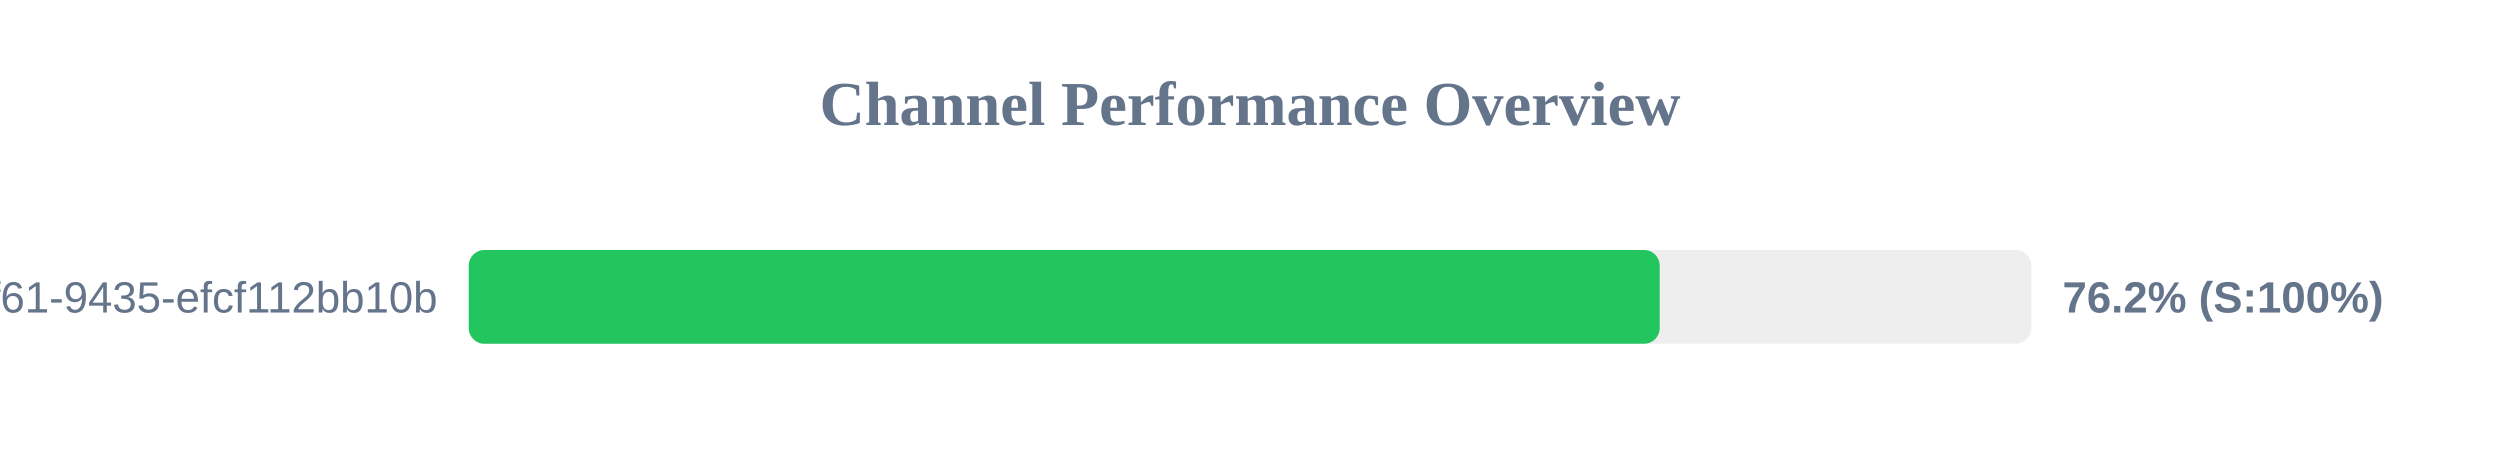
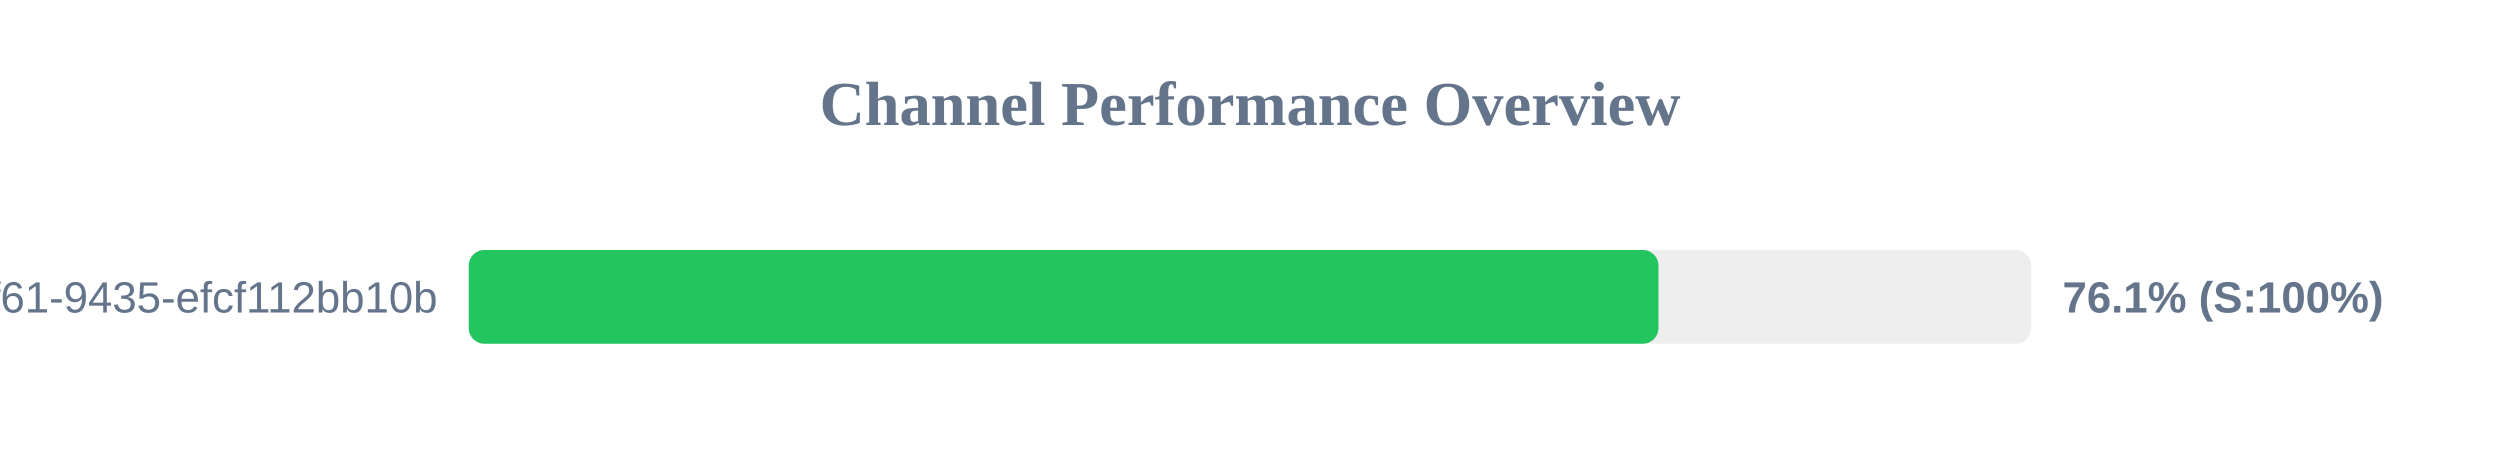
<svg xmlns="http://www.w3.org/2000/svg" width="800" height="150" version="1.1">
  <style>
        .row { font: 14px Arial; fill: #64748b; }
        .score { font: bold 14px Arial; fill: #64748b; }
    </style>
  <text x="400" y="40" text-anchor="middle" font-size="20px" font-weight="bold" fill="#64748b">Channel Performance Overview</text>
  <rect x="150" y="80" width="500" height="30" fill="#eee" rx="5" />
-   <rect x="150" y="80" width="381.1" height="30" fill="#22c55e" rx="5" />
+   <rect x="150" y="80" width="380.7" height="30" fill="#22c55e" rx="5" />
  <text x="140" y="100" text-anchor="end" class="row">?uuid=07c122ad-50b2-4f61-9435-efcf112bb10b</text>
-   <text x="660" y="100" text-anchor="start" class="score">76.2% (S:100%)</text>
+   <text x="660" y="100" text-anchor="start" class="score">76.1% (S:100%)</text>
</svg>
